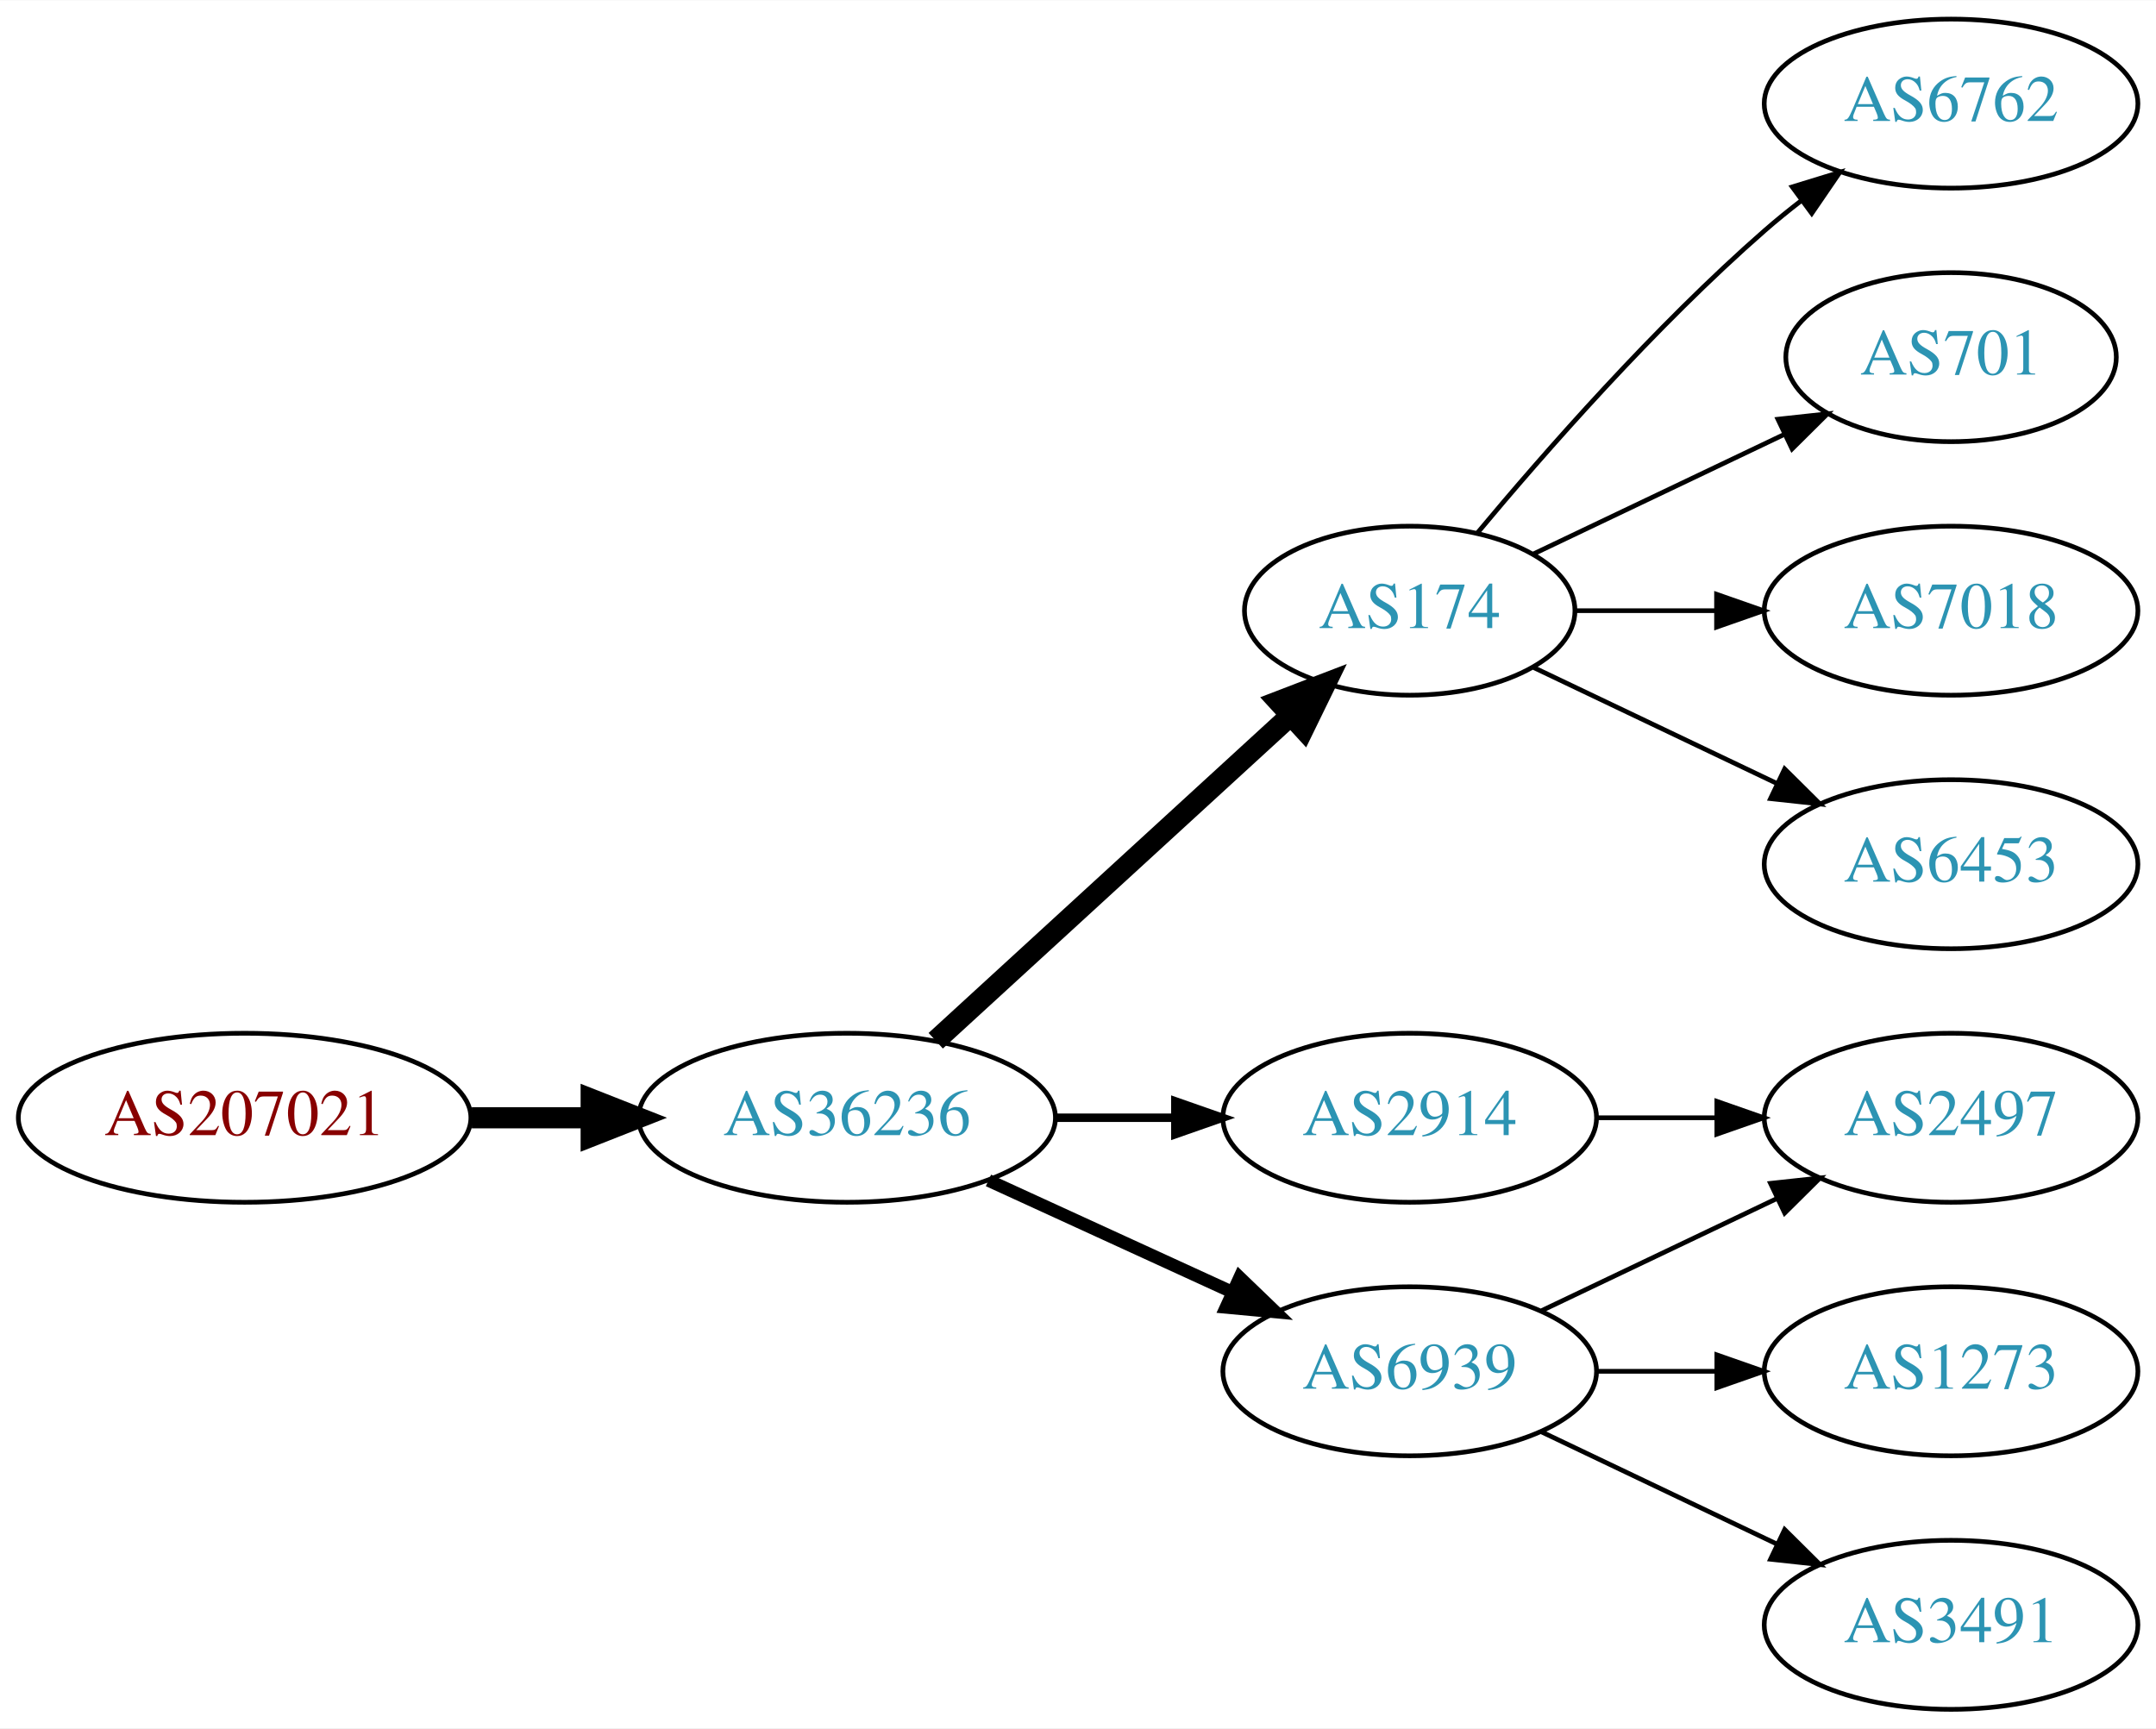
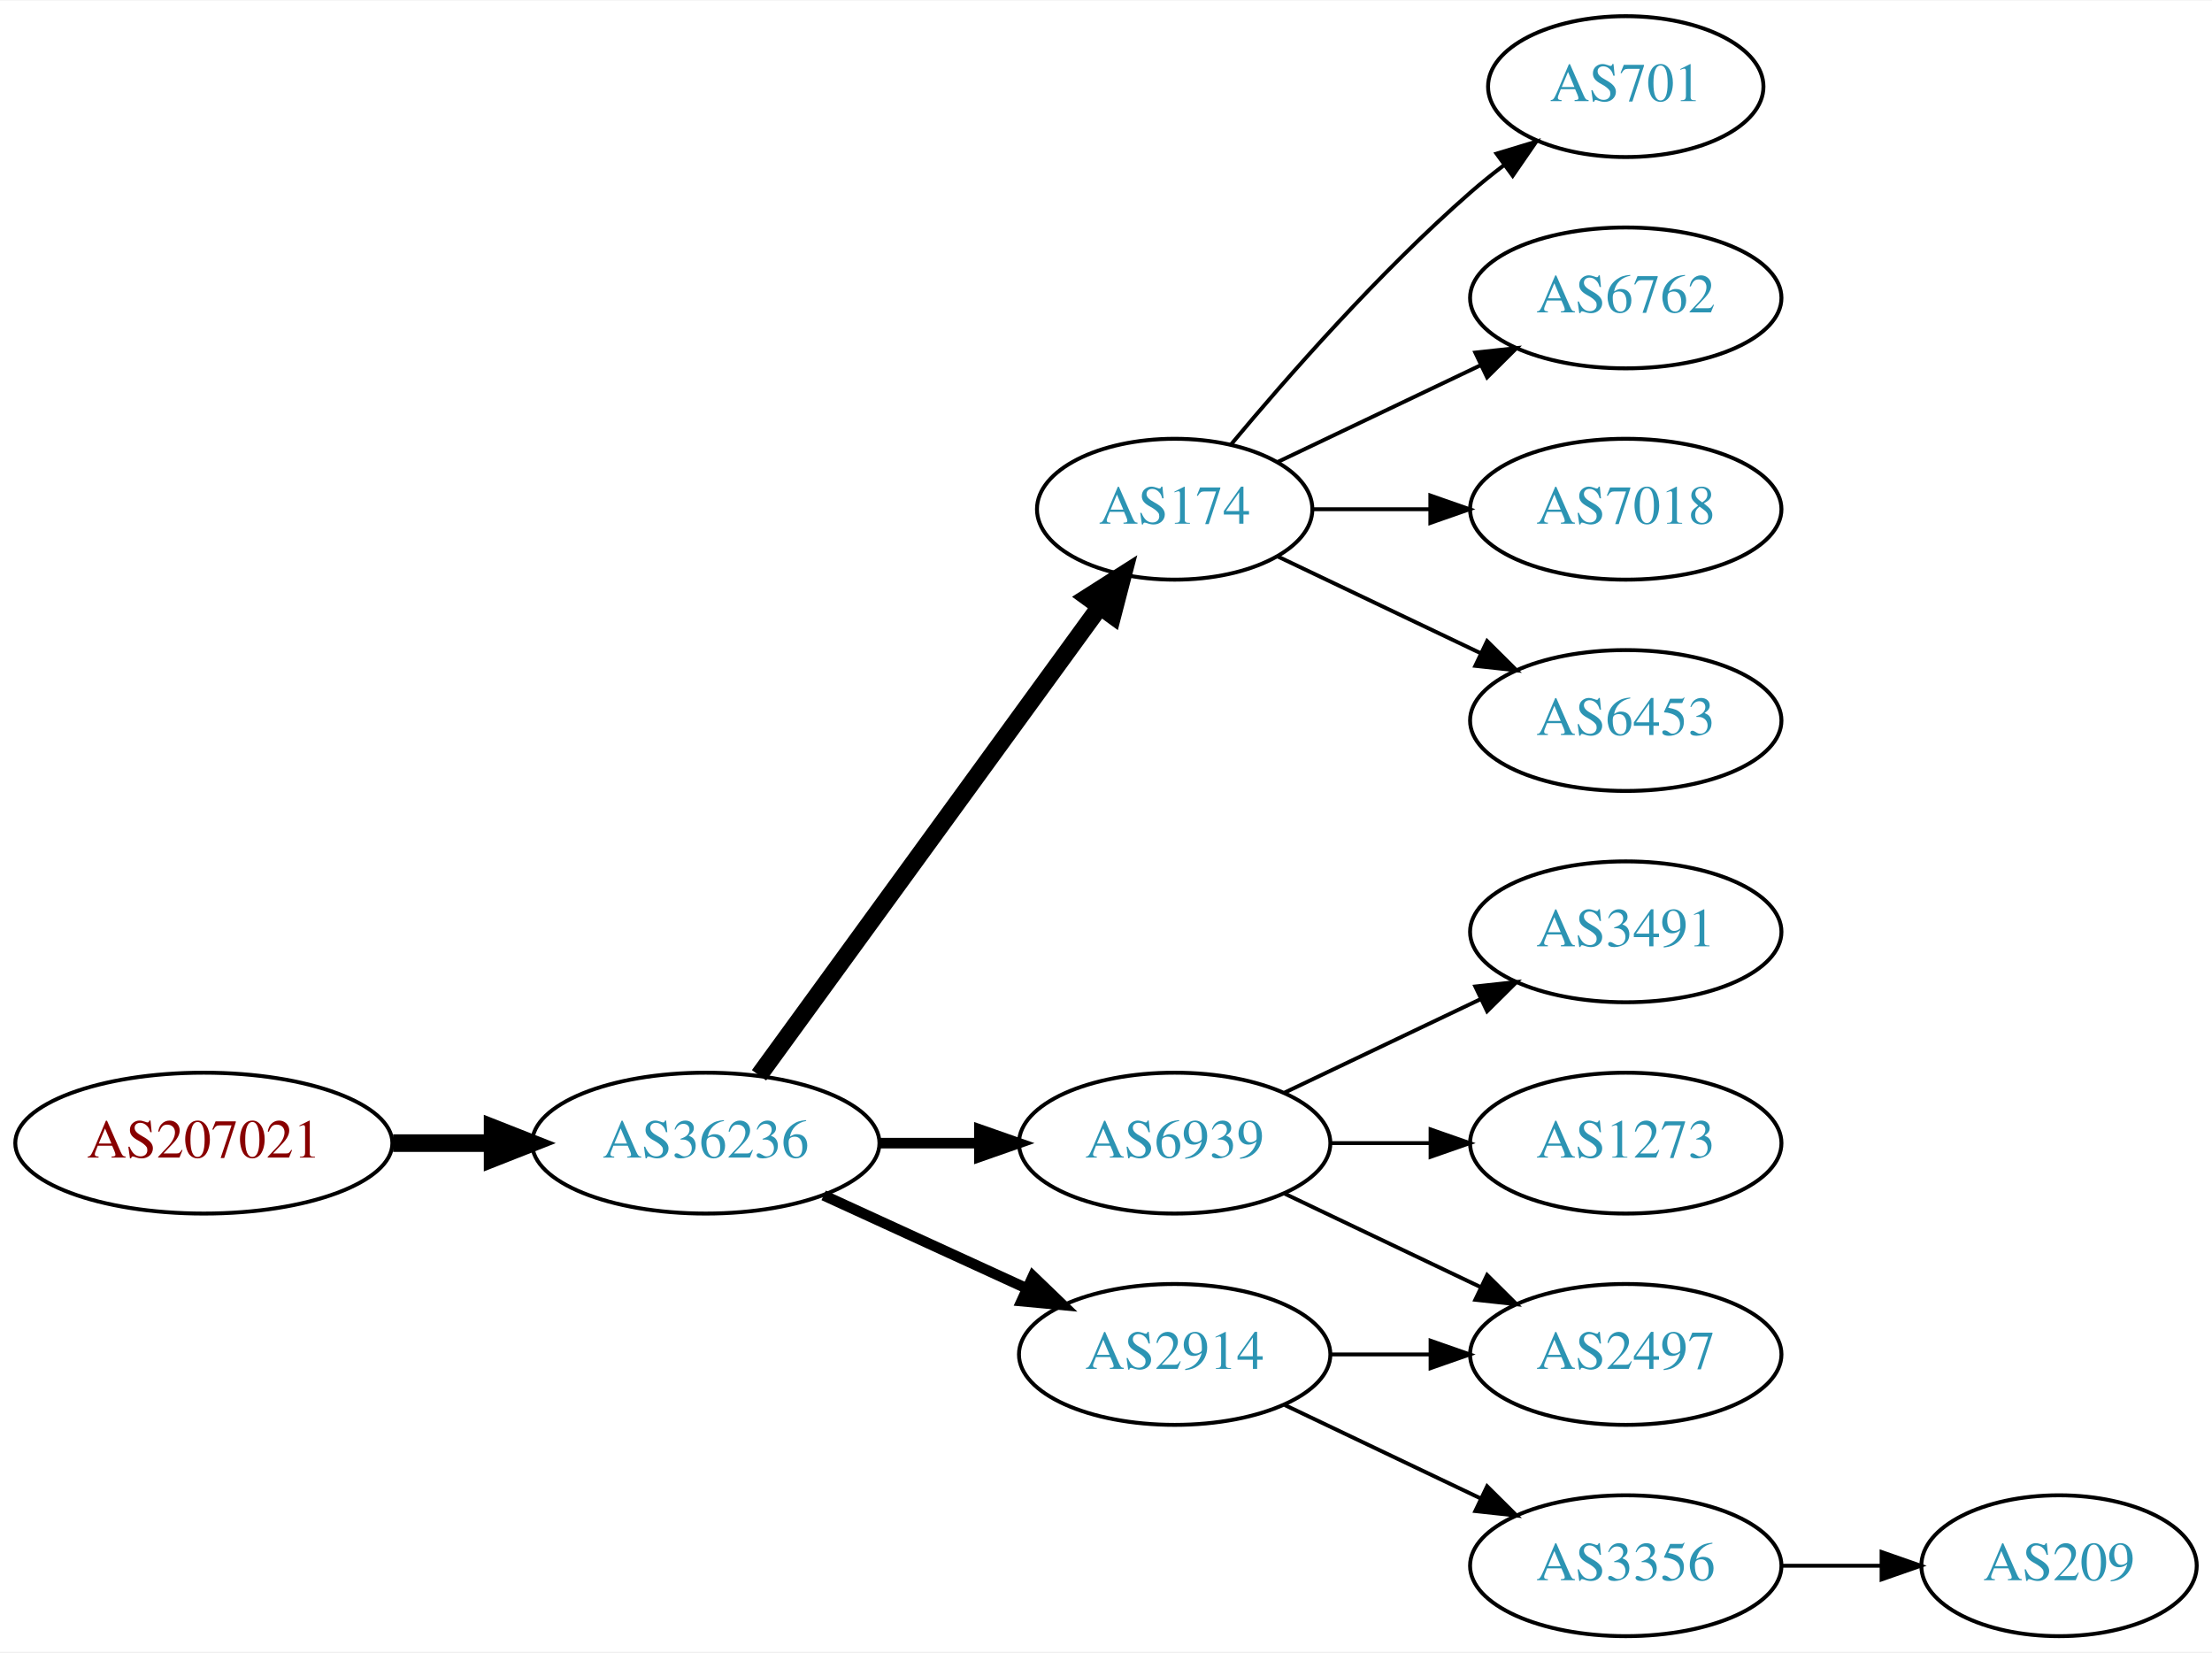
- <svg xmlns="http://www.w3.org/2000/svg" xmlns:xlink="http://www.w3.org/1999/xlink" width="459pt" height="368pt" viewBox="0.00 0.00 459.17 368.00">
-   <g id="graph0" class="graph" transform="scale(1 1) rotate(0) translate(4 364)">
-     <polygon fill="white" stroke="none" points="-4,4 -4,-364 455.17,-364 455.17,4 -4,4" />
+ <svg xmlns="http://www.w3.org/2000/svg" xmlns:xlink="http://www.w3.org/1999/xlink" width="565pt" height="422pt" viewBox="0.00 0.00 565.36 422.00">
+   <g id="graph0" class="graph" transform="scale(1 1) rotate(0) translate(4 418)">
+     <polygon fill="white" stroke="none" points="-4,4 -4,-418 561.363,-418 561.363,4 -4,4" />
    <g id="node1" class="node">
      <g id="a_node1">
        <a xlink:href="/asn/207021" xlink:title="AS207021 ~ ipcom GmbH [AT]">
          <ellipse fill="#ffffff" stroke="black" cx="48.096" cy="-126" rx="48.192" ry="18" />
          <text text-anchor="middle" x="48.096" y="-122.3" font-family="Times,serif" font-size="14.00" fill="#880000">AS207021</text>
        </a>
      </g>
    </g>
    <g id="node2" class="node">
      <g id="a_node2">
        <a xlink:href="/asn/36236" xlink:title="AS36236 ~ NetActuate, Inc [US]">
          <ellipse fill="#ffffff" stroke="black" cx="176.388" cy="-126" rx="44.393" ry="18" />
          <text text-anchor="middle" x="176.388" y="-122.3" font-family="Times,serif" font-size="14.00" fill="#2c94b3">AS36236</text>
        </a>
      </g>
    </g>
    <g id="edge1" class="edge">
      <path fill="none" stroke="black" stroke-width="4.5" d="M96.481,-126C104.742,-126 113.386,-126 121.799,-126" />
      <polygon fill="black" stroke="black" stroke-width="4.5" points="121.904,-129.938 131.904,-126 121.904,-122.063 121.904,-129.938" />
    </g>
    <g id="node3" class="node">
      <g id="a_node3">
        <a xlink:href="/asn/174" xlink:title="AS174 ~ Cogent Communications [US]">
-           <ellipse fill="#ffffff" stroke="black" cx="296.23" cy="-234" rx="35.194" ry="18" />
-           <text text-anchor="middle" x="296.23" y="-230.3" font-family="Times,serif" font-size="14.00" fill="#2c94b3">AS174</text>
+           <ellipse fill="#ffffff" stroke="black" cx="296.23" cy="-288" rx="35.194" ry="18" />
+           <text text-anchor="middle" x="296.23" y="-284.3" font-family="Times,serif" font-size="14.00" fill="#2c94b3">AS174</text>
        </a>
      </g>
    </g>
    <g id="edge2" class="edge">
-       <path fill="none" stroke="black" stroke-width="4.5" d="M195.285,-142.403C215.444,-160.878 248.321,-191.009 270.824,-211.632" />
-       <polygon fill="black" stroke="black" stroke-width="4.5" points="268.28,-214.642 278.313,-218.496 273.601,-208.836 268.28,-214.642" />
+       <path fill="none" stroke="black" stroke-width="4.5" d="M189.999,-143.337C210.929,-172.109 252.919,-229.834 277.049,-263.007" />
+       <polygon fill="black" stroke="black" stroke-width="4.5" points="273.996,-265.503 283.063,-271.273 280.364,-260.87 273.996,-265.503" />
    </g>
    <g id="node4" class="node">
      <g id="a_node4">
-         <a xlink:href="/asn/2914" xlink:title="AS2914 ~ NTT America, Inc. [US]">
+         <a xlink:href="/asn/6939" xlink:title="AS6939 ~ Hurricane Electric LLC [US]">
          <ellipse fill="#ffffff" stroke="black" cx="296.23" cy="-126" rx="39.794" ry="18" />
-           <text text-anchor="middle" x="296.23" y="-122.3" font-family="Times,serif" font-size="14.00" fill="#2c94b3">AS2914</text>
+           <text text-anchor="middle" x="296.23" y="-122.3" font-family="Times,serif" font-size="14.00" fill="#2c94b3">AS6939</text>
        </a>
      </g>
    </g>
    <g id="edge3" class="edge">
-       <path fill="none" stroke="black" stroke-width="1.8" d="M220.599,-126C228.911,-126 237.674,-126 246.156,-126" />
-       <polygon fill="black" stroke="black" stroke-width="1.8" points="246.315,-129.5 256.315,-126 246.315,-122.5 246.315,-129.5" />
+       <path fill="none" stroke="black" stroke-width="2.7" d="M220.599,-126C228.911,-126 237.674,-126 246.156,-126" />
+       <polygon fill="black" stroke="black" stroke-width="2.7" points="246.315,-129.5 256.315,-126 246.315,-122.5 246.315,-129.5" />
    </g>
    <g id="node5" class="node">
      <g id="a_node5">
-         <a xlink:href="/asn/6939" xlink:title="AS6939 ~ Hurricane Electric LLC [US]">
+         <a xlink:href="/asn/2914" xlink:title="AS2914 ~ NTT America, Inc. [US]">
          <ellipse fill="#ffffff" stroke="black" cx="296.23" cy="-72" rx="39.794" ry="18" />
-           <text text-anchor="middle" x="296.23" y="-68.3" font-family="Times,serif" font-size="14.00" fill="#2c94b3">AS6939</text>
+           <text text-anchor="middle" x="296.23" y="-68.3" font-family="Times,serif" font-size="14.00" fill="#2c94b3">AS2914</text>
        </a>
      </g>
    </g>
    <g id="edge4" class="edge">
      <path fill="none" stroke="black" stroke-width="2.7" d="M206.517,-112.652C222.128,-105.498 241.526,-96.609 258.198,-88.969" />
      <polygon fill="black" stroke="black" stroke-width="2.7" points="260.017,-91.986 267.65,-84.638 257.101,-85.622 260.017,-91.986" />
    </g>
-     <g id="node6" class="node">
-       <g id="a_node6">
+     <g id="node9" class="node">
+       <g id="a_node9">
+         <a xlink:href="/asn/701" xlink:title="AS701 ~ UUNET [US]">
+           <ellipse fill="#ffffff" stroke="black" cx="411.523" cy="-396" rx="35.194" ry="18" />
+           <text text-anchor="middle" x="411.523" y="-392.3" font-family="Times,serif" font-size="14.00" fill="#2c94b3">AS701</text>
+         </a>
+       </g>
+     </g>
+     <g id="edge8" class="edge">
+       <path fill="none" stroke="black" d="M310.595,-304.499C324.85,-321.596 348.545,-348.619 371.877,-369 374.546,-371.332 377.419,-373.648 380.35,-375.886" />
+       <polygon fill="black" stroke="black" points="378.5,-378.87 388.641,-381.939 382.627,-373.216 378.5,-378.87" />
+     </g>
+     <g id="node10" class="node">
+       <g id="a_node10">
        <a xlink:href="/asn/6762" xlink:title="AS6762 ~ TELECOM ITALIA SPARKLE S.p.A. [IT]">
          <ellipse fill="#ffffff" stroke="black" cx="411.523" cy="-342" rx="39.794" ry="18" />
          <text text-anchor="middle" x="411.523" y="-338.3" font-family="Times,serif" font-size="14.00" fill="#2c94b3">AS6762</text>
        </a>
      </g>
    </g>
+     <g id="edge9" class="edge">
+       <path fill="none" stroke="black" d="M322.655,-300.119C337.958,-307.413 357.681,-316.814 374.563,-324.86" />
+       <polygon fill="black" stroke="black" points="373.071,-328.026 383.604,-329.169 376.082,-321.707 373.071,-328.026" />
+     </g>
+     <g id="node11" class="node">
+       <g id="a_node11">
+         <a xlink:href="/asn/7018" xlink:title="AS7018 ~ AT&amp;T Services, Inc. [US]">
+           <ellipse fill="#ffffff" stroke="black" cx="411.523" cy="-288" rx="39.794" ry="18" />
+           <text text-anchor="middle" x="411.523" y="-284.3" font-family="Times,serif" font-size="14.00" fill="#2c94b3">AS7018</text>
+         </a>
+       </g>
+     </g>
+     <g id="edge10" class="edge">
+       <path fill="none" stroke="black" d="M331.529,-288C340.906,-288 351.257,-288 361.291,-288" />
+       <polygon fill="black" stroke="black" points="361.58,-291.5 371.58,-288 361.58,-284.5 361.58,-291.5" />
+     </g>
+     <g id="node12" class="node">
+       <g id="a_node12">
+         <a xlink:href="/asn/6453" xlink:title="AS6453 ~ TATA COMMUNICATIONS (AMERICA) INC [US]">
+           <ellipse fill="#ffffff" stroke="black" cx="411.523" cy="-234" rx="39.794" ry="18" />
+           <text text-anchor="middle" x="411.523" y="-230.3" font-family="Times,serif" font-size="14.00" fill="#2c94b3">AS6453</text>
+         </a>
+       </g>
+     </g>
+     <g id="edge11" class="edge">
+       <path fill="none" stroke="black" d="M322.655,-275.881C337.958,-268.587 357.681,-259.186 374.563,-251.14" />
+       <polygon fill="black" stroke="black" points="376.082,-254.293 383.604,-246.831 373.071,-247.974 376.082,-254.293" />
+     </g>
+     <g id="node6" class="node">
+       <g id="a_node6">
+         <a xlink:href="/asn/3491" xlink:title="AS3491 ~ PCCW Global, Inc. [US]">
+           <ellipse fill="#ffffff" stroke="black" cx="411.523" cy="-180" rx="39.794" ry="18" />
+           <text text-anchor="middle" x="411.523" y="-176.3" font-family="Times,serif" font-size="14.00" fill="#2c94b3">AS3491</text>
+         </a>
+       </g>
+     </g>
    <g id="edge5" class="edge">
-       <path fill="none" stroke="black" d="M310.595,-250.499C324.85,-267.596 348.545,-294.619 371.877,-315 374.342,-317.154 376.981,-319.294 379.678,-321.372" />
-       <polygon fill="black" stroke="black" points="377.703,-324.264 387.832,-327.37 381.851,-318.625 377.703,-324.264" />
+       <path fill="none" stroke="black" d="M324.367,-138.934C339.361,-146.081 358.182,-155.052 374.405,-162.785" />
+       <polygon fill="black" stroke="black" points="373.075,-166.028 383.608,-167.171 376.087,-159.709 373.075,-166.028" />
    </g>
    <g id="node7" class="node">
      <g id="a_node7">
-         <a xlink:href="/asn/701" xlink:title="AS701 ~ UUNET [US]">
-           <ellipse fill="#ffffff" stroke="black" cx="411.523" cy="-288" rx="35.194" ry="18" />
-           <text text-anchor="middle" x="411.523" y="-284.3" font-family="Times,serif" font-size="14.00" fill="#2c94b3">AS701</text>
+         <a xlink:href="/asn/1273" xlink:title="AS1273 ~ Vodafone Group PLC [EU]">
+           <ellipse fill="#ffffff" stroke="black" cx="411.523" cy="-126" rx="39.794" ry="18" />
+           <text text-anchor="middle" x="411.523" y="-122.3" font-family="Times,serif" font-size="14.00" fill="#2c94b3">AS1273</text>
        </a>
      </g>
    </g>
    <g id="edge6" class="edge">
-       <path fill="none" stroke="black" d="M322.655,-246.119C338.398,-253.622 358.82,-263.356 376.013,-271.551" />
-       <polygon fill="black" stroke="black" points="374.65,-274.779 385.183,-275.922 377.662,-268.46 374.65,-274.779" />
+       <path fill="none" stroke="black" d="M335.902,-126C344.105,-126 352.869,-126 361.401,-126" />
+       <polygon fill="black" stroke="black" points="361.641,-129.5 371.641,-126 361.641,-122.5 361.641,-129.5" />
    </g>
    <g id="node8" class="node">
      <g id="a_node8">
-         <a xlink:href="/asn/7018" xlink:title="AS7018 ~ AT&amp;T Services, Inc. [US]">
-           <ellipse fill="#ffffff" stroke="black" cx="411.523" cy="-234" rx="39.794" ry="18" />
-           <text text-anchor="middle" x="411.523" y="-230.3" font-family="Times,serif" font-size="14.00" fill="#2c94b3">AS7018</text>
+         <a xlink:href="/asn/2497" xlink:title="AS2497 ~ Internet Initiative Japan Inc. [JP]">
+           <ellipse fill="#ffffff" stroke="black" cx="411.523" cy="-72" rx="39.794" ry="18" />
+           <text text-anchor="middle" x="411.523" y="-68.3" font-family="Times,serif" font-size="14.00" fill="#2c94b3">AS2497</text>
        </a>
      </g>
    </g>
    <g id="edge7" class="edge">
-       <path fill="none" stroke="black" d="M331.529,-234C340.906,-234 351.257,-234 361.291,-234" />
-       <polygon fill="black" stroke="black" points="361.58,-237.5 371.58,-234 361.58,-230.5 361.58,-237.5" />
+       <path fill="none" stroke="black" d="M324.367,-113.066C339.361,-105.919 358.182,-96.948 374.405,-89.215" />
+       <polygon fill="black" stroke="black" points="376.087,-92.291 383.608,-84.829 373.075,-85.972 376.087,-92.291" />
    </g>
-     <g id="node9" class="node">
-       <g id="a_node9">
-         <a xlink:href="/asn/6453" xlink:title="AS6453 ~ TATA COMMUNICATIONS (AMERICA) INC [US]">
-           <ellipse fill="#ffffff" stroke="black" cx="411.523" cy="-180" rx="39.794" ry="18" />
-           <text text-anchor="middle" x="411.523" y="-176.3" font-family="Times,serif" font-size="14.00" fill="#2c94b3">AS6453</text>
+     <g id="edge12" class="edge">
+       <path fill="none" stroke="black" d="M335.902,-72C344.105,-72 352.869,-72 361.401,-72" />
+       <polygon fill="black" stroke="black" points="361.641,-75.5 371.641,-72 361.641,-68.5 361.641,-75.5" />
+     </g>
+     <g id="node13" class="node">
+       <g id="a_node13">
+         <a xlink:href="/asn/3356" xlink:title="AS3356 ~ Level 3 Parent, LLC [US]">
+           <ellipse fill="#ffffff" stroke="black" cx="411.523" cy="-18" rx="39.794" ry="18" />
+           <text text-anchor="middle" x="411.523" y="-14.3" font-family="Times,serif" font-size="14.00" fill="#2c94b3">AS3356</text>
        </a>
      </g>
    </g>
-     <g id="edge8" class="edge">
-       <path fill="none" stroke="black" d="M322.655,-221.881C337.958,-214.587 357.681,-205.186 374.563,-197.14" />
-       <polygon fill="black" stroke="black" points="376.082,-200.293 383.604,-192.831 373.071,-193.974 376.082,-200.293" />
+     <g id="edge13" class="edge">
+       <path fill="none" stroke="black" d="M324.367,-59.066C339.361,-51.919 358.182,-42.948 374.405,-35.215" />
+       <polygon fill="black" stroke="black" points="376.087,-38.291 383.608,-30.829 373.075,-31.972 376.087,-38.291" />
    </g>
-     <g id="node10" class="node">
-       <g id="a_node10">
-         <a xlink:href="/asn/2497" xlink:title="AS2497 ~ Internet Initiative Japan Inc. [JP]">
-           <ellipse fill="#ffffff" stroke="black" cx="411.523" cy="-126" rx="39.794" ry="18" />
-           <text text-anchor="middle" x="411.523" y="-122.3" font-family="Times,serif" font-size="14.00" fill="#2c94b3">AS2497</text>
+     <g id="node14" class="node">
+       <g id="a_node14">
+         <a xlink:href="/asn/209" xlink:title="AS209 ~ CenturyLink Communications, LLC [US]">
+           <ellipse fill="#ffffff" stroke="black" cx="522.266" cy="-18" rx="35.194" ry="18" />
+           <text text-anchor="middle" x="522.266" y="-14.3" font-family="Times,serif" font-size="14.00" fill="#2c94b3">AS209</text>
        </a>
      </g>
    </g>
-     <g id="edge9" class="edge">
-       <path fill="none" stroke="black" d="M335.902,-126C344.105,-126 352.869,-126 361.401,-126" />
-       <polygon fill="black" stroke="black" points="361.641,-129.5 371.641,-126 361.641,-122.5 361.641,-129.5" />
-     </g>
-     <g id="edge10" class="edge">
-       <path fill="none" stroke="black" d="M324.367,-84.934C339.361,-92.081 358.182,-101.052 374.405,-108.785" />
-       <polygon fill="black" stroke="black" points="373.075,-112.028 383.608,-113.171 376.087,-105.709 373.075,-112.028" />
-     </g>
-     <g id="node11" class="node">
-       <g id="a_node11">
-         <a xlink:href="/asn/1273" xlink:title="AS1273 ~ Vodafone Group PLC [EU]">
-           <ellipse fill="#ffffff" stroke="black" cx="411.523" cy="-72" rx="39.794" ry="18" />
-           <text text-anchor="middle" x="411.523" y="-68.3" font-family="Times,serif" font-size="14.00" fill="#2c94b3">AS1273</text>
-         </a>
-       </g>
-     </g>
-     <g id="edge11" class="edge">
-       <path fill="none" stroke="black" d="M335.902,-72C344.105,-72 352.869,-72 361.401,-72" />
-       <polygon fill="black" stroke="black" points="361.641,-75.5 371.641,-72 361.641,-68.5 361.641,-75.5" />
-     </g>
-     <g id="node12" class="node">
-       <g id="a_node12">
-         <a xlink:href="/asn/3491" xlink:title="AS3491 ~ PCCW Global, Inc. [US]">
-           <ellipse fill="#ffffff" stroke="black" cx="411.523" cy="-18" rx="39.794" ry="18" />
-           <text text-anchor="middle" x="411.523" y="-14.3" font-family="Times,serif" font-size="14.00" fill="#2c94b3">AS3491</text>
-         </a>
-       </g>
-     </g>
-     <g id="edge12" class="edge">
-       <path fill="none" stroke="black" d="M324.367,-59.066C339.361,-51.919 358.182,-42.948 374.405,-35.215" />
-       <polygon fill="black" stroke="black" points="376.087,-38.291 383.608,-30.829 373.075,-31.972 376.087,-38.291" />
+     <g id="edge14" class="edge">
+       <path fill="none" stroke="black" d="M451.475,-18C459.707,-18 468.453,-18 476.869,-18" />
+       <polygon fill="black" stroke="black" points="476.914,-21.5 486.914,-18 476.914,-14.5 476.914,-21.5" />
    </g>
  </g>
</svg>
